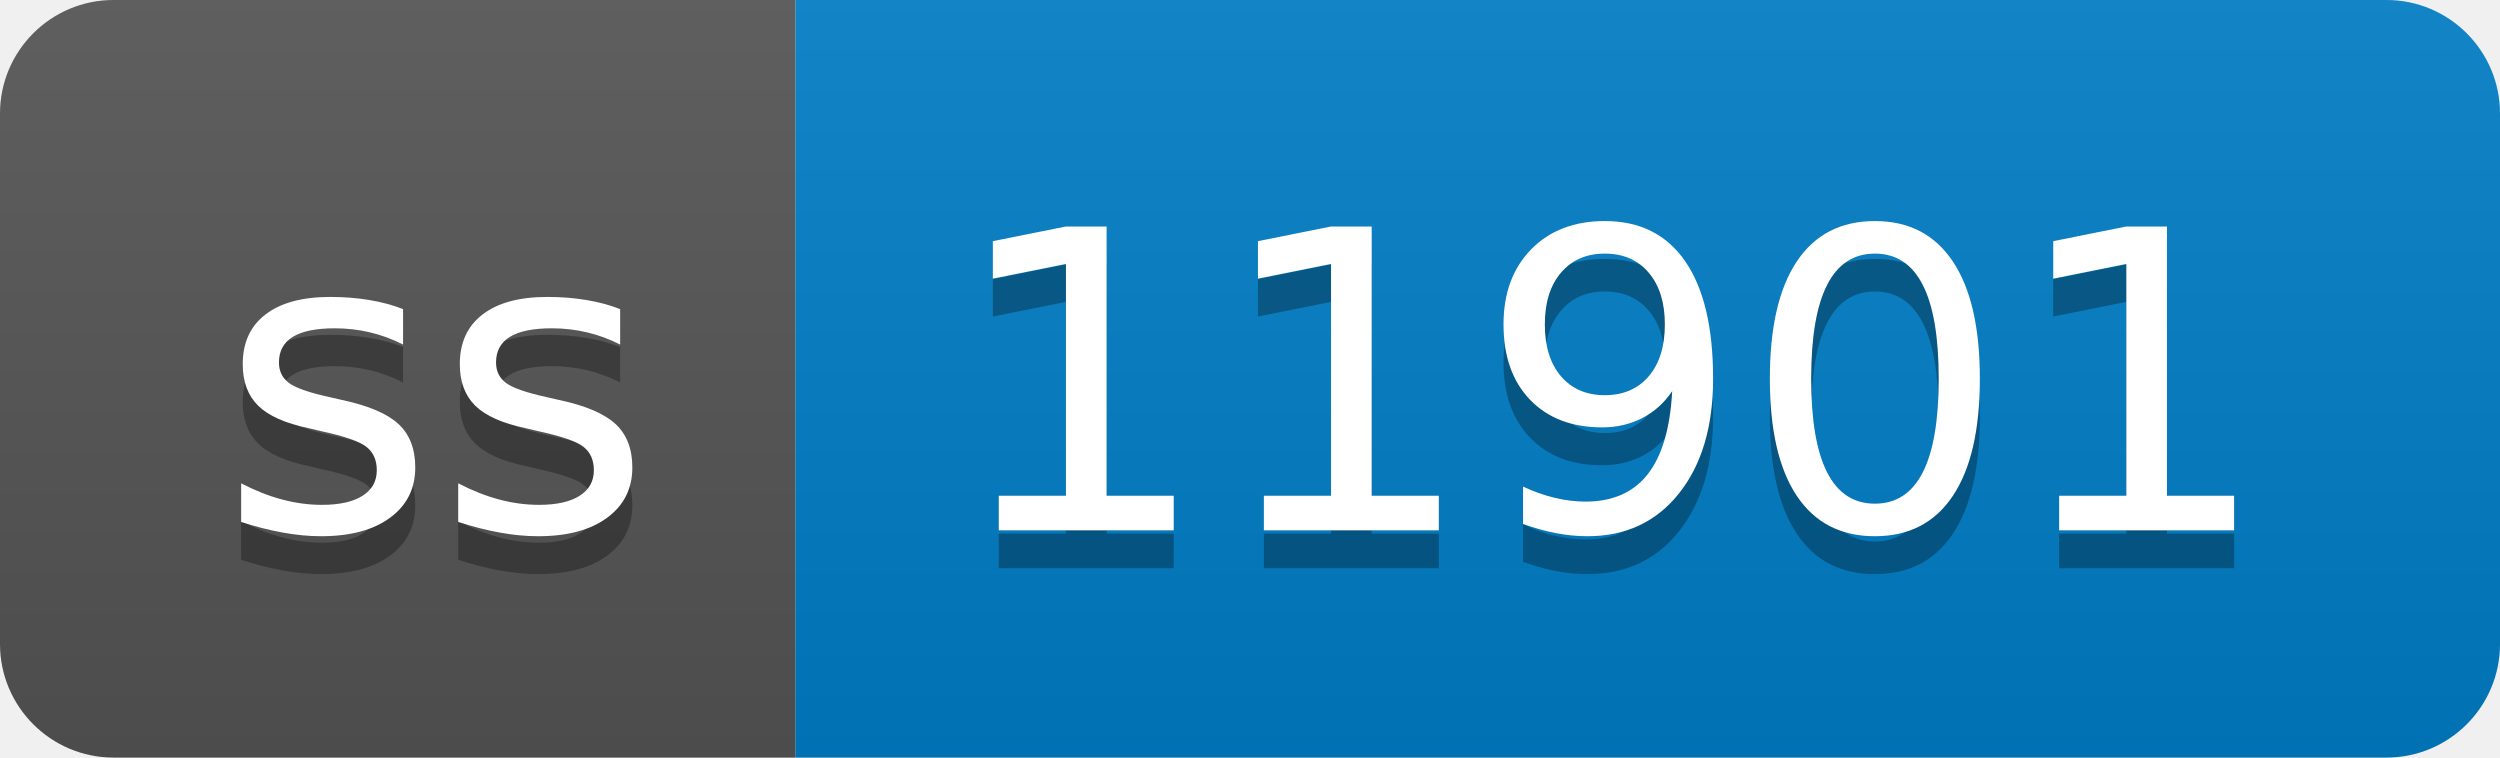
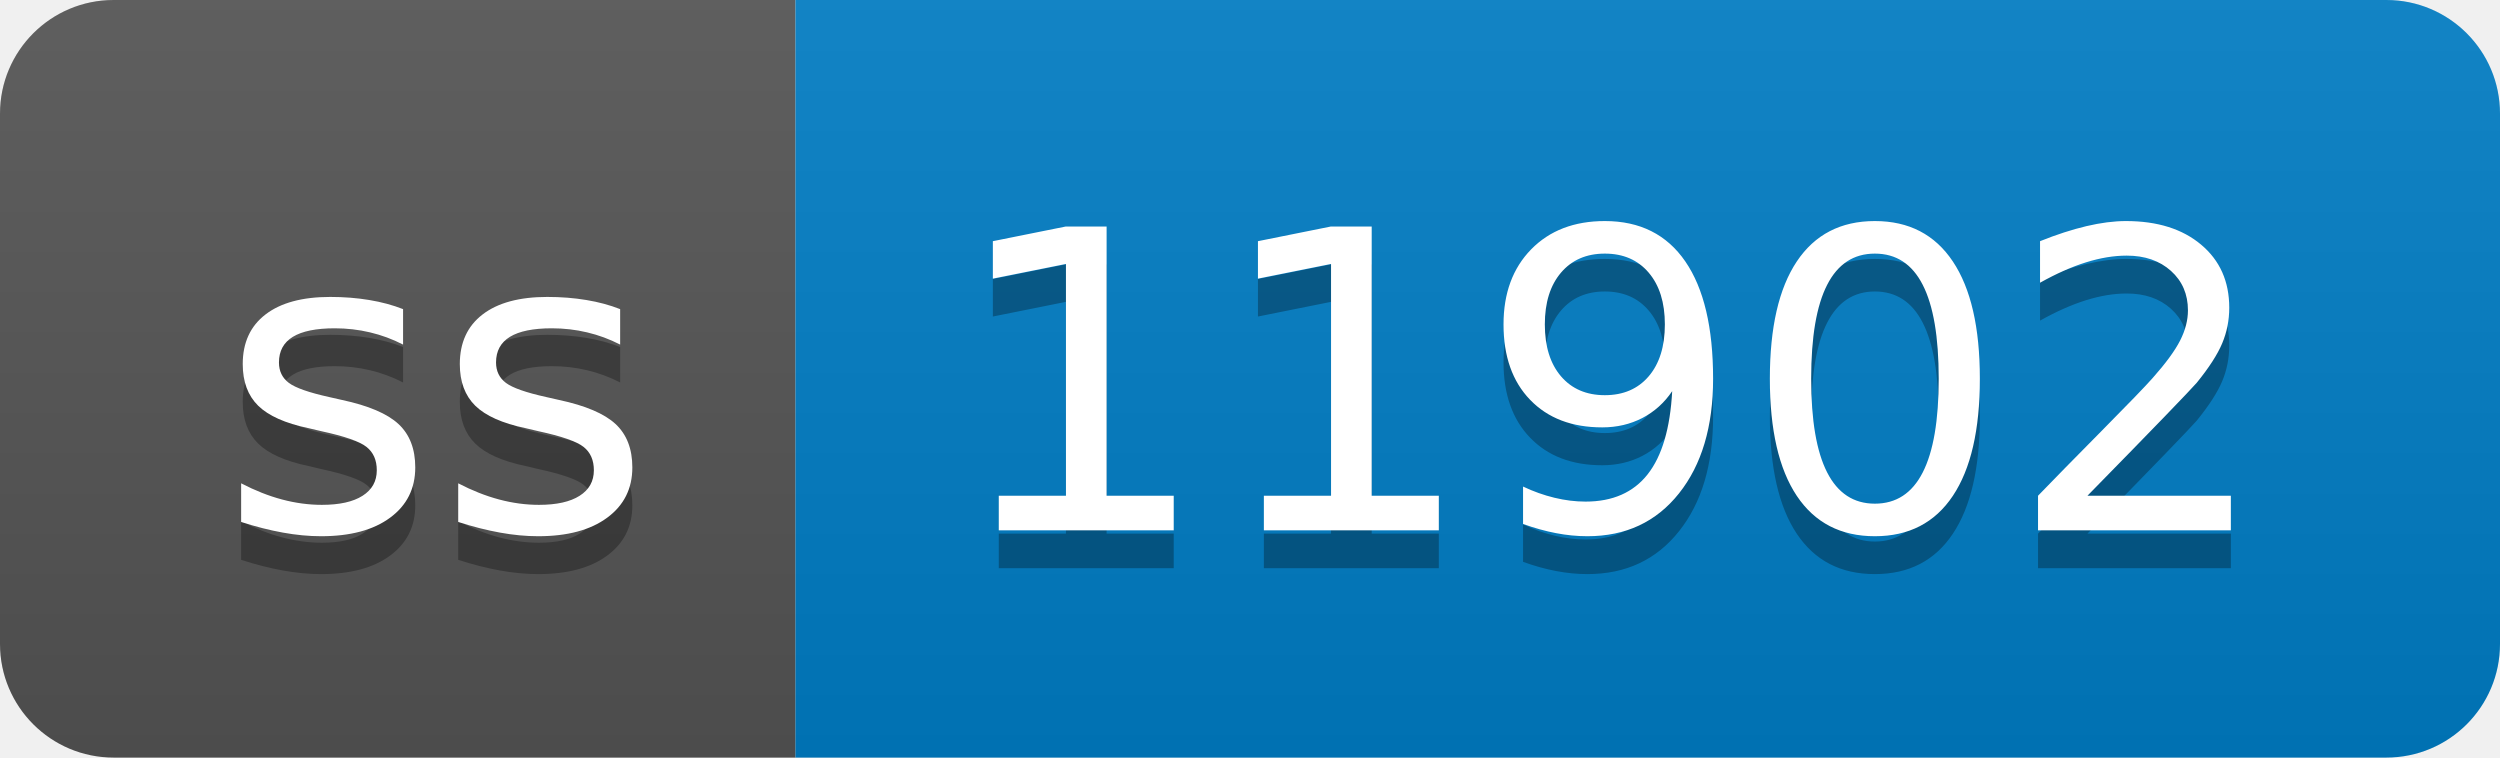
- <svg xmlns="http://www.w3.org/2000/svg" width="66" height="20" role="img" aria-label="ss: 11901">
+ <svg xmlns="http://www.w3.org/2000/svg" width="66" height="20" role="img" aria-label="ss: 11902">
  <linearGradient id="s" x2="0" y2="100%">
    <stop offset="0" stop-color="#bbb" stop-opacity=".1" />
    <stop offset="1" stop-opacity=".1" />
  </linearGradient>
  <clipPath id="r">
    <rect width="66" height="20" rx="3" fill="#fff" />
  </clipPath>
  <g clip-path="url(#r)">
    <rect width="21" height="20" fill="#555" />
    <rect x="21" width="45" height="20" fill="#007ec6" />
    <rect width="66" height="20" fill="url(#s)" />
  </g>
  <g fill="#fff" text-anchor="middle" font-family="Verdana,Geneva,DejaVu Sans,sans-serif" text-rendering="geometricPrecision" font-size="110">
    <text aria-hidden="true" x="115" y="150" fill="#010101" fill-opacity=".3" transform="scale(.1)" textLength="110">ss</text>
    <text x="115" y="140" transform="scale(.1)" fill="#fff" textLength="110">ss</text>
-     <text aria-hidden="true" x="425" y="150" fill="#010101" fill-opacity=".3" transform="scale(.1)" textLength="350">11901</text>
-     <text x="425" y="140" transform="scale(.1)" fill="#fff" textLength="350">11901</text>
+     <text aria-hidden="true" x="425" y="150" fill="#010101" fill-opacity=".3" transform="scale(.1)" textLength="350">11902</text>
+     <text x="425" y="140" transform="scale(.1)" fill="#fff" textLength="350">11902</text>
  </g>
</svg>
